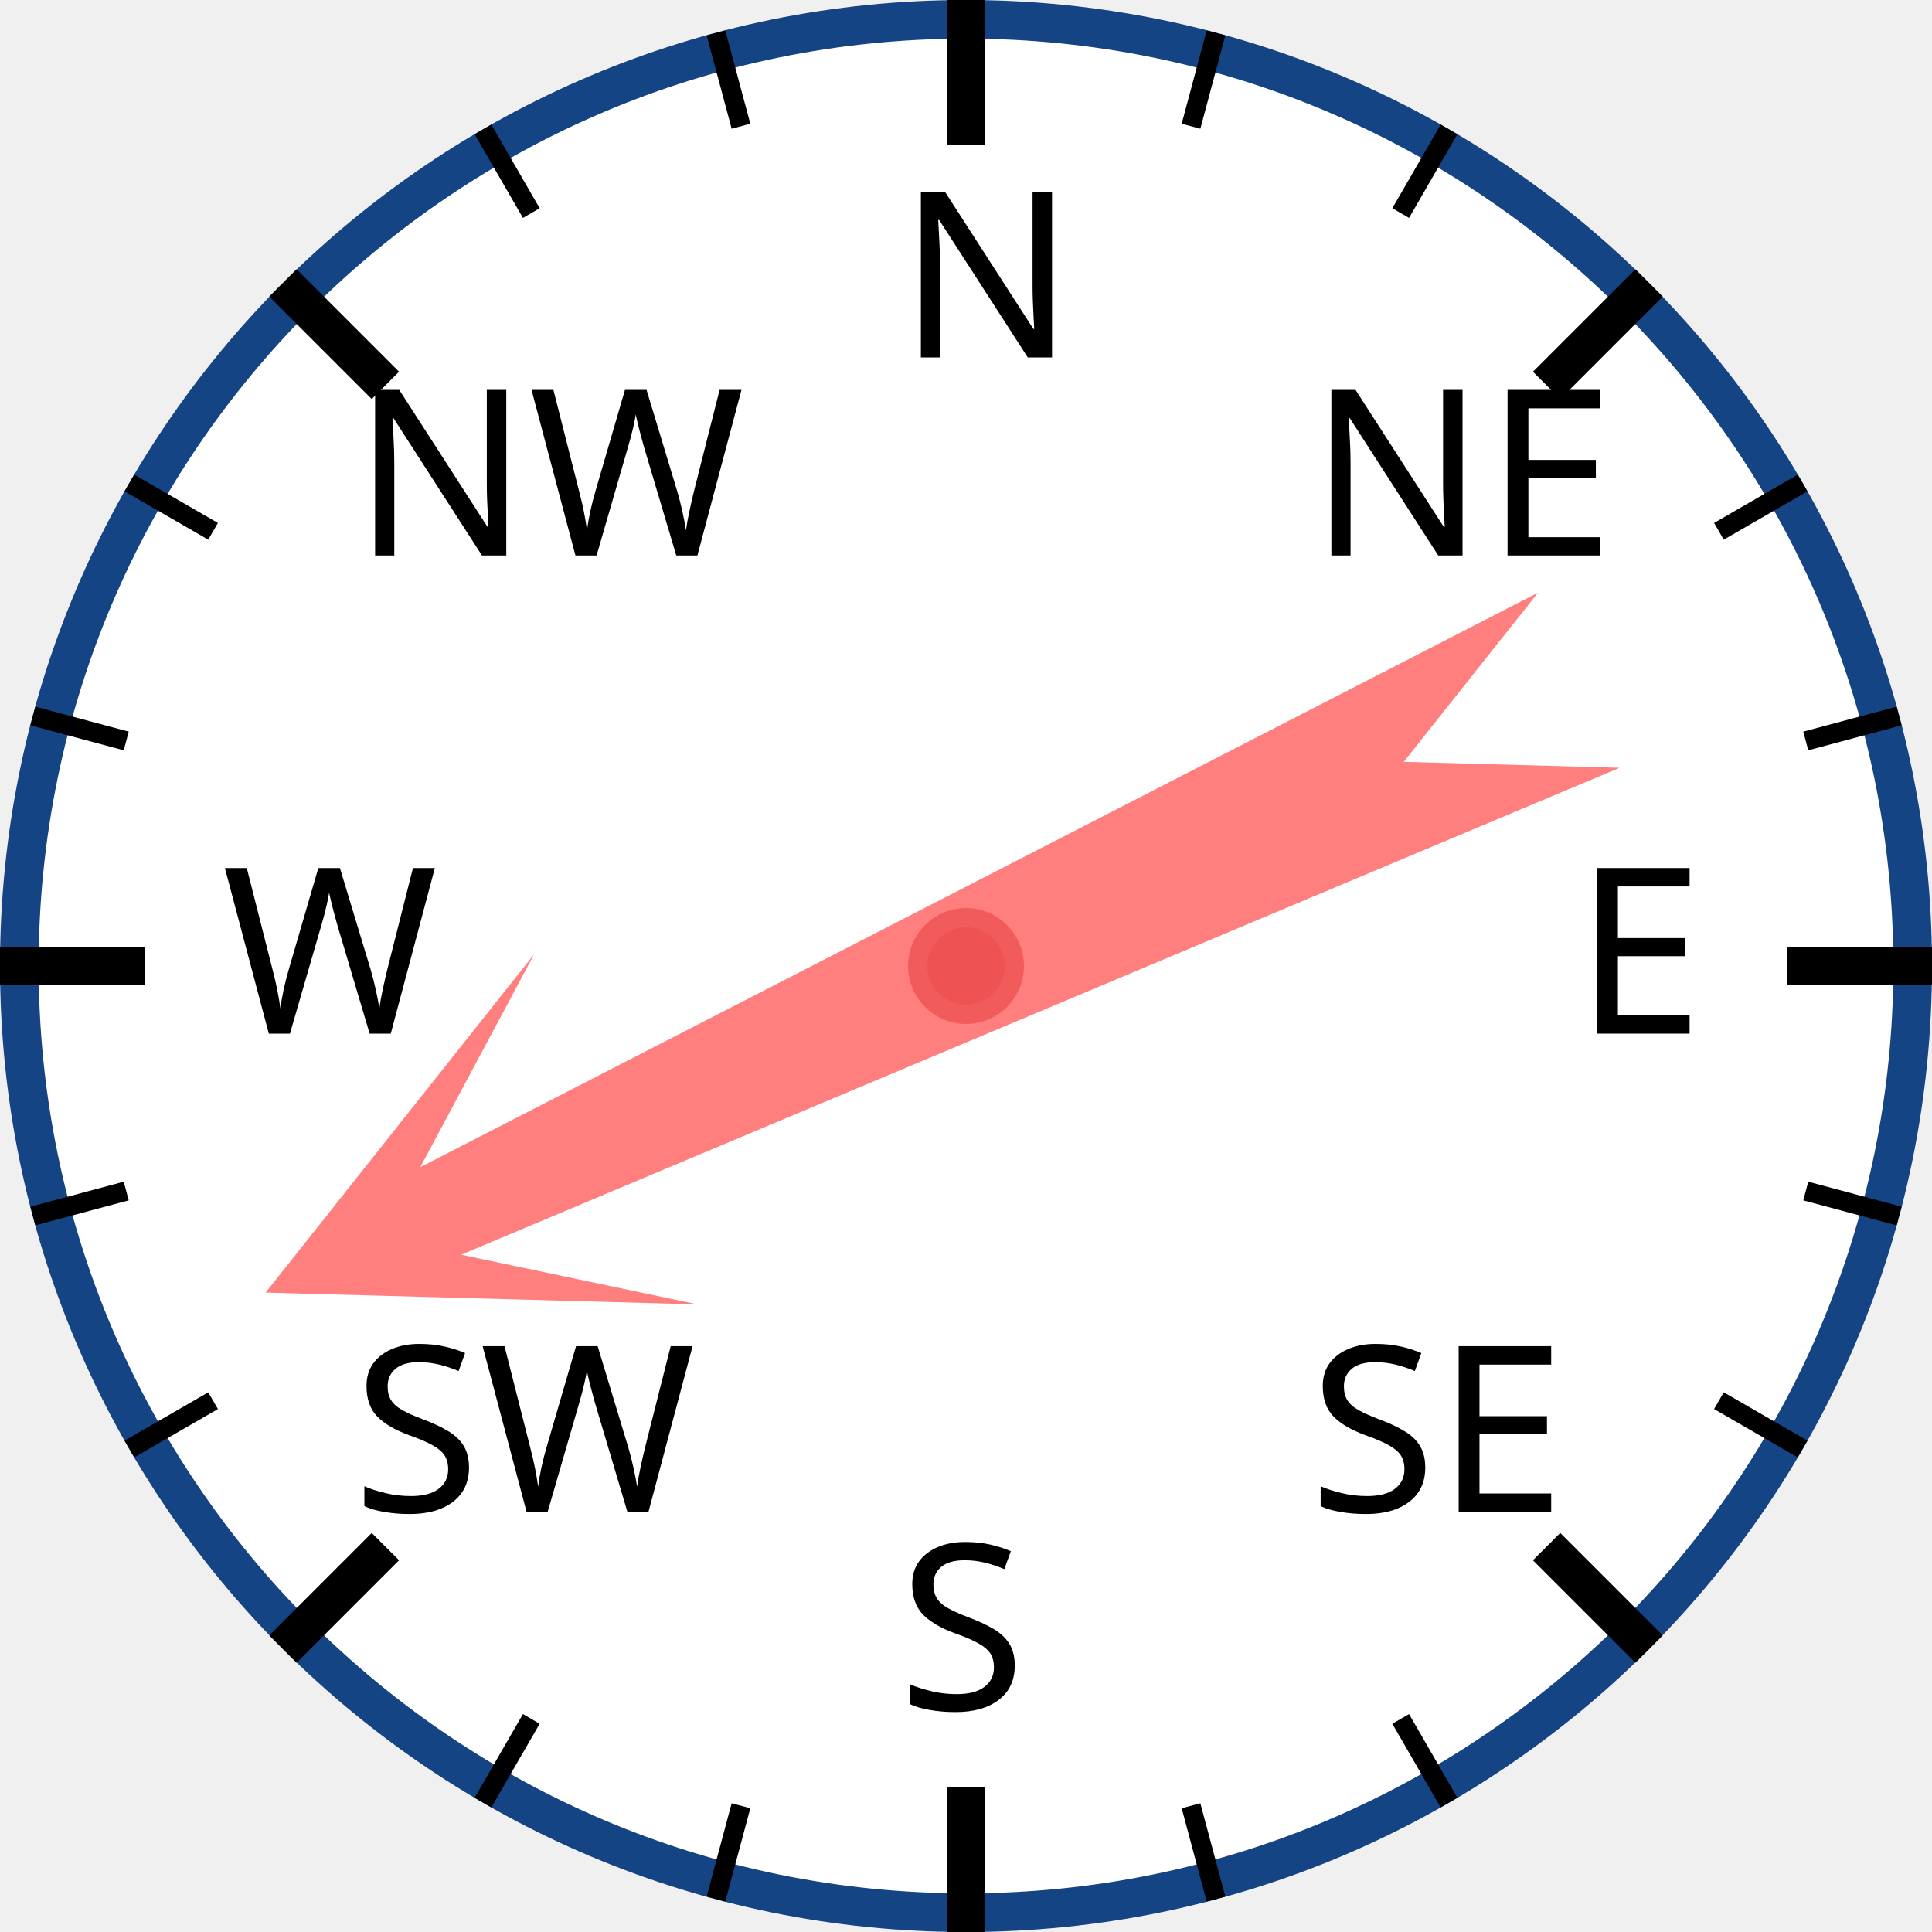
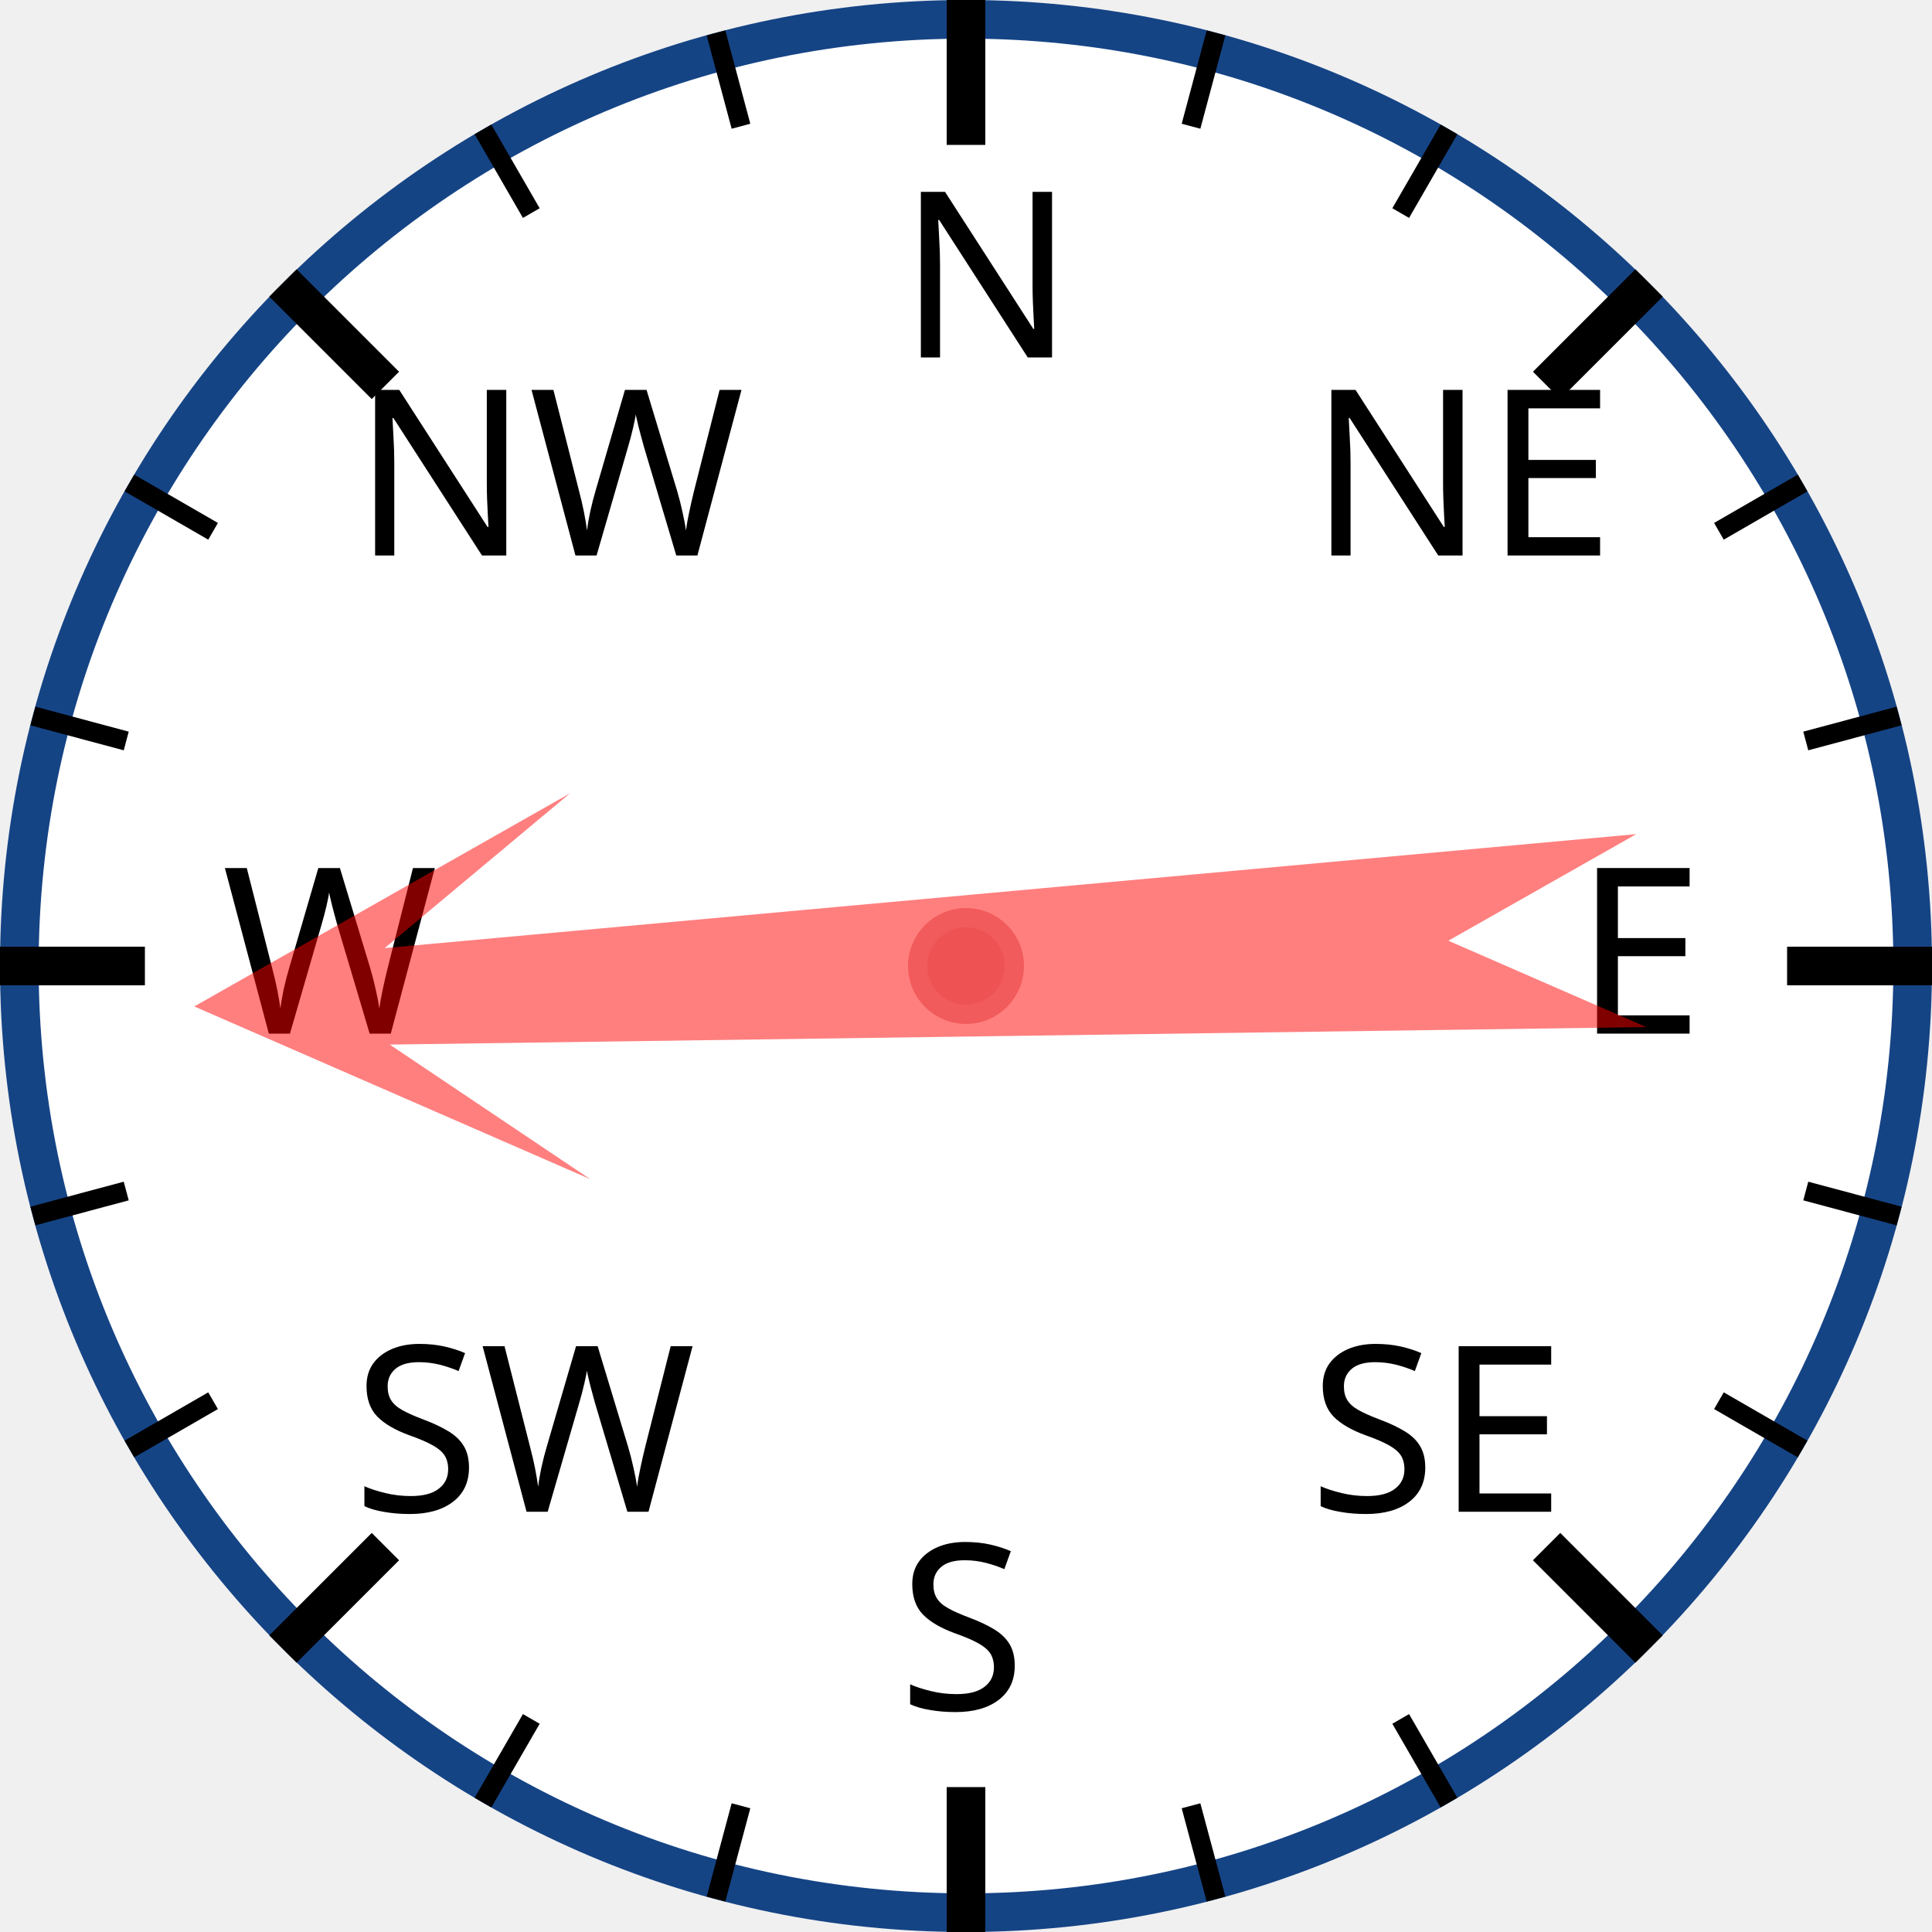
<svg xmlns="http://www.w3.org/2000/svg" width="120px" height="120px" viewBox="0 0 200 200">
  <circle cx="100" cy="100" r="98" style="fill: white; stroke: #154485; stroke-width: 4;" />
  <text x="93.0" y="37.0" style="font-family: sans-serif; font-size: 18pt;">N</text>
  <line x1="100.0" y1="0.0" x2="100.0" y2="15.0" style="stroke: black; stroke-width: 4;" />
  <line x1="74.118" y1="3.407" x2="76.706" y2="13.067" style="stroke: black; stroke-width: 2;" />
  <line x1="50" y1="13.397" x2="55" y2="22.058" style="stroke: black; stroke-width: 2;" />
  <text x="36.503" y="57.503" style="font-family: sans-serif; font-size: 18pt;">NW</text>
  <line x1="29.289" y1="29.289" x2="39.896" y2="39.896" style="stroke: black; stroke-width: 4;" />
  <line x1="13.397" y1="50" x2="22.058" y2="55" style="stroke: black; stroke-width: 2;" />
  <line x1="3.407" y1="74.118" x2="13.067" y2="76.706" style="stroke: black; stroke-width: 2;" />
  <text x="23.0" y="107.0" style="font-family: sans-serif; font-size: 18pt;">W</text>
  <line x1="0.0" y1="100.0" x2="15.0" y2="100.0" style="stroke: black; stroke-width: 4;" />
  <line x1="3.407" y1="125.882" x2="13.067" y2="123.294" style="stroke: black; stroke-width: 2;" />
  <line x1="13.397" y1="150" x2="22.058" y2="145" style="stroke: black; stroke-width: 2;" />
  <text x="36.503" y="156.497" style="font-family: sans-serif; font-size: 18pt;">SW</text>
  <line x1="29.289" y1="170.711" x2="39.896" y2="160.104" style="stroke: black; stroke-width: 4;" />
  <line x1="50" y1="186.603" x2="55" y2="177.942" style="stroke: black; stroke-width: 2;" />
  <line x1="74.118" y1="196.593" x2="76.706" y2="186.933" style="stroke: black; stroke-width: 2;" />
  <text x="93" y="177.0" style="font-family: sans-serif; font-size: 18pt;">S</text>
  <line x1="100" y1="200.0" x2="100" y2="185.0" style="stroke: black; stroke-width: 4;" />
  <line x1="125.882" y1="196.593" x2="123.294" y2="186.933" style="stroke: black; stroke-width: 2;" />
  <line x1="150.0" y1="186.603" x2="145.0" y2="177.942" style="stroke: black; stroke-width: 2;" />
  <text x="135.497" y="156.497" style="font-family: sans-serif; font-size: 18pt;">SE</text>
  <line x1="170.711" y1="170.711" x2="160.104" y2="160.104" style="stroke: black; stroke-width: 4;" />
  <line x1="186.603" y1="150" x2="177.942" y2="145" style="stroke: black; stroke-width: 2;" />
  <line x1="196.593" y1="125.882" x2="186.933" y2="123.294" style="stroke: black; stroke-width: 2;" />
  <text x="163.0" y="107" style="font-family: sans-serif; font-size: 18pt;">E</text>
  <line x1="200.0" y1="100" x2="185.0" y2="100" style="stroke: black; stroke-width: 4;" />
  <line x1="196.593" y1="74.118" x2="186.933" y2="76.706" style="stroke: black; stroke-width: 2;" />
  <line x1="186.603" y1="50" x2="177.942" y2="55" style="stroke: black; stroke-width: 2;" />
  <text x="135.497" y="57.503" style="font-family: sans-serif; font-size: 18pt;">NE</text>
  <line x1="170.711" y1="29.289" x2="160.104" y2="39.896" style="stroke: black; stroke-width: 4;" />
  <line x1="150" y1="13.397" x2="145" y2="22.058" style="stroke: black; stroke-width: 2;" />
  <line x1="125.882" y1="3.407" x2="123.294" y2="13.067" style="stroke: black; stroke-width: 2;" />
-   <polygon points="100 20 120 60 105 40 110 170 100 150 90 170 95 40 80 60" style="fill: red; fill-opacity: 0.5;" transform="rotate(245,100,100)" />
+   <polygon points="100 20 120 60 105 40 110 170 100 150 90 170 95 40 80 60" style="fill: red; fill-opacity: 0.5;" transform="rotate(267,100,100)" />
  <circle cx="100" cy="100" r="5" style="fill: #EE5252; stroke: #F25B5B; stroke-width: 2;" />
</svg>
